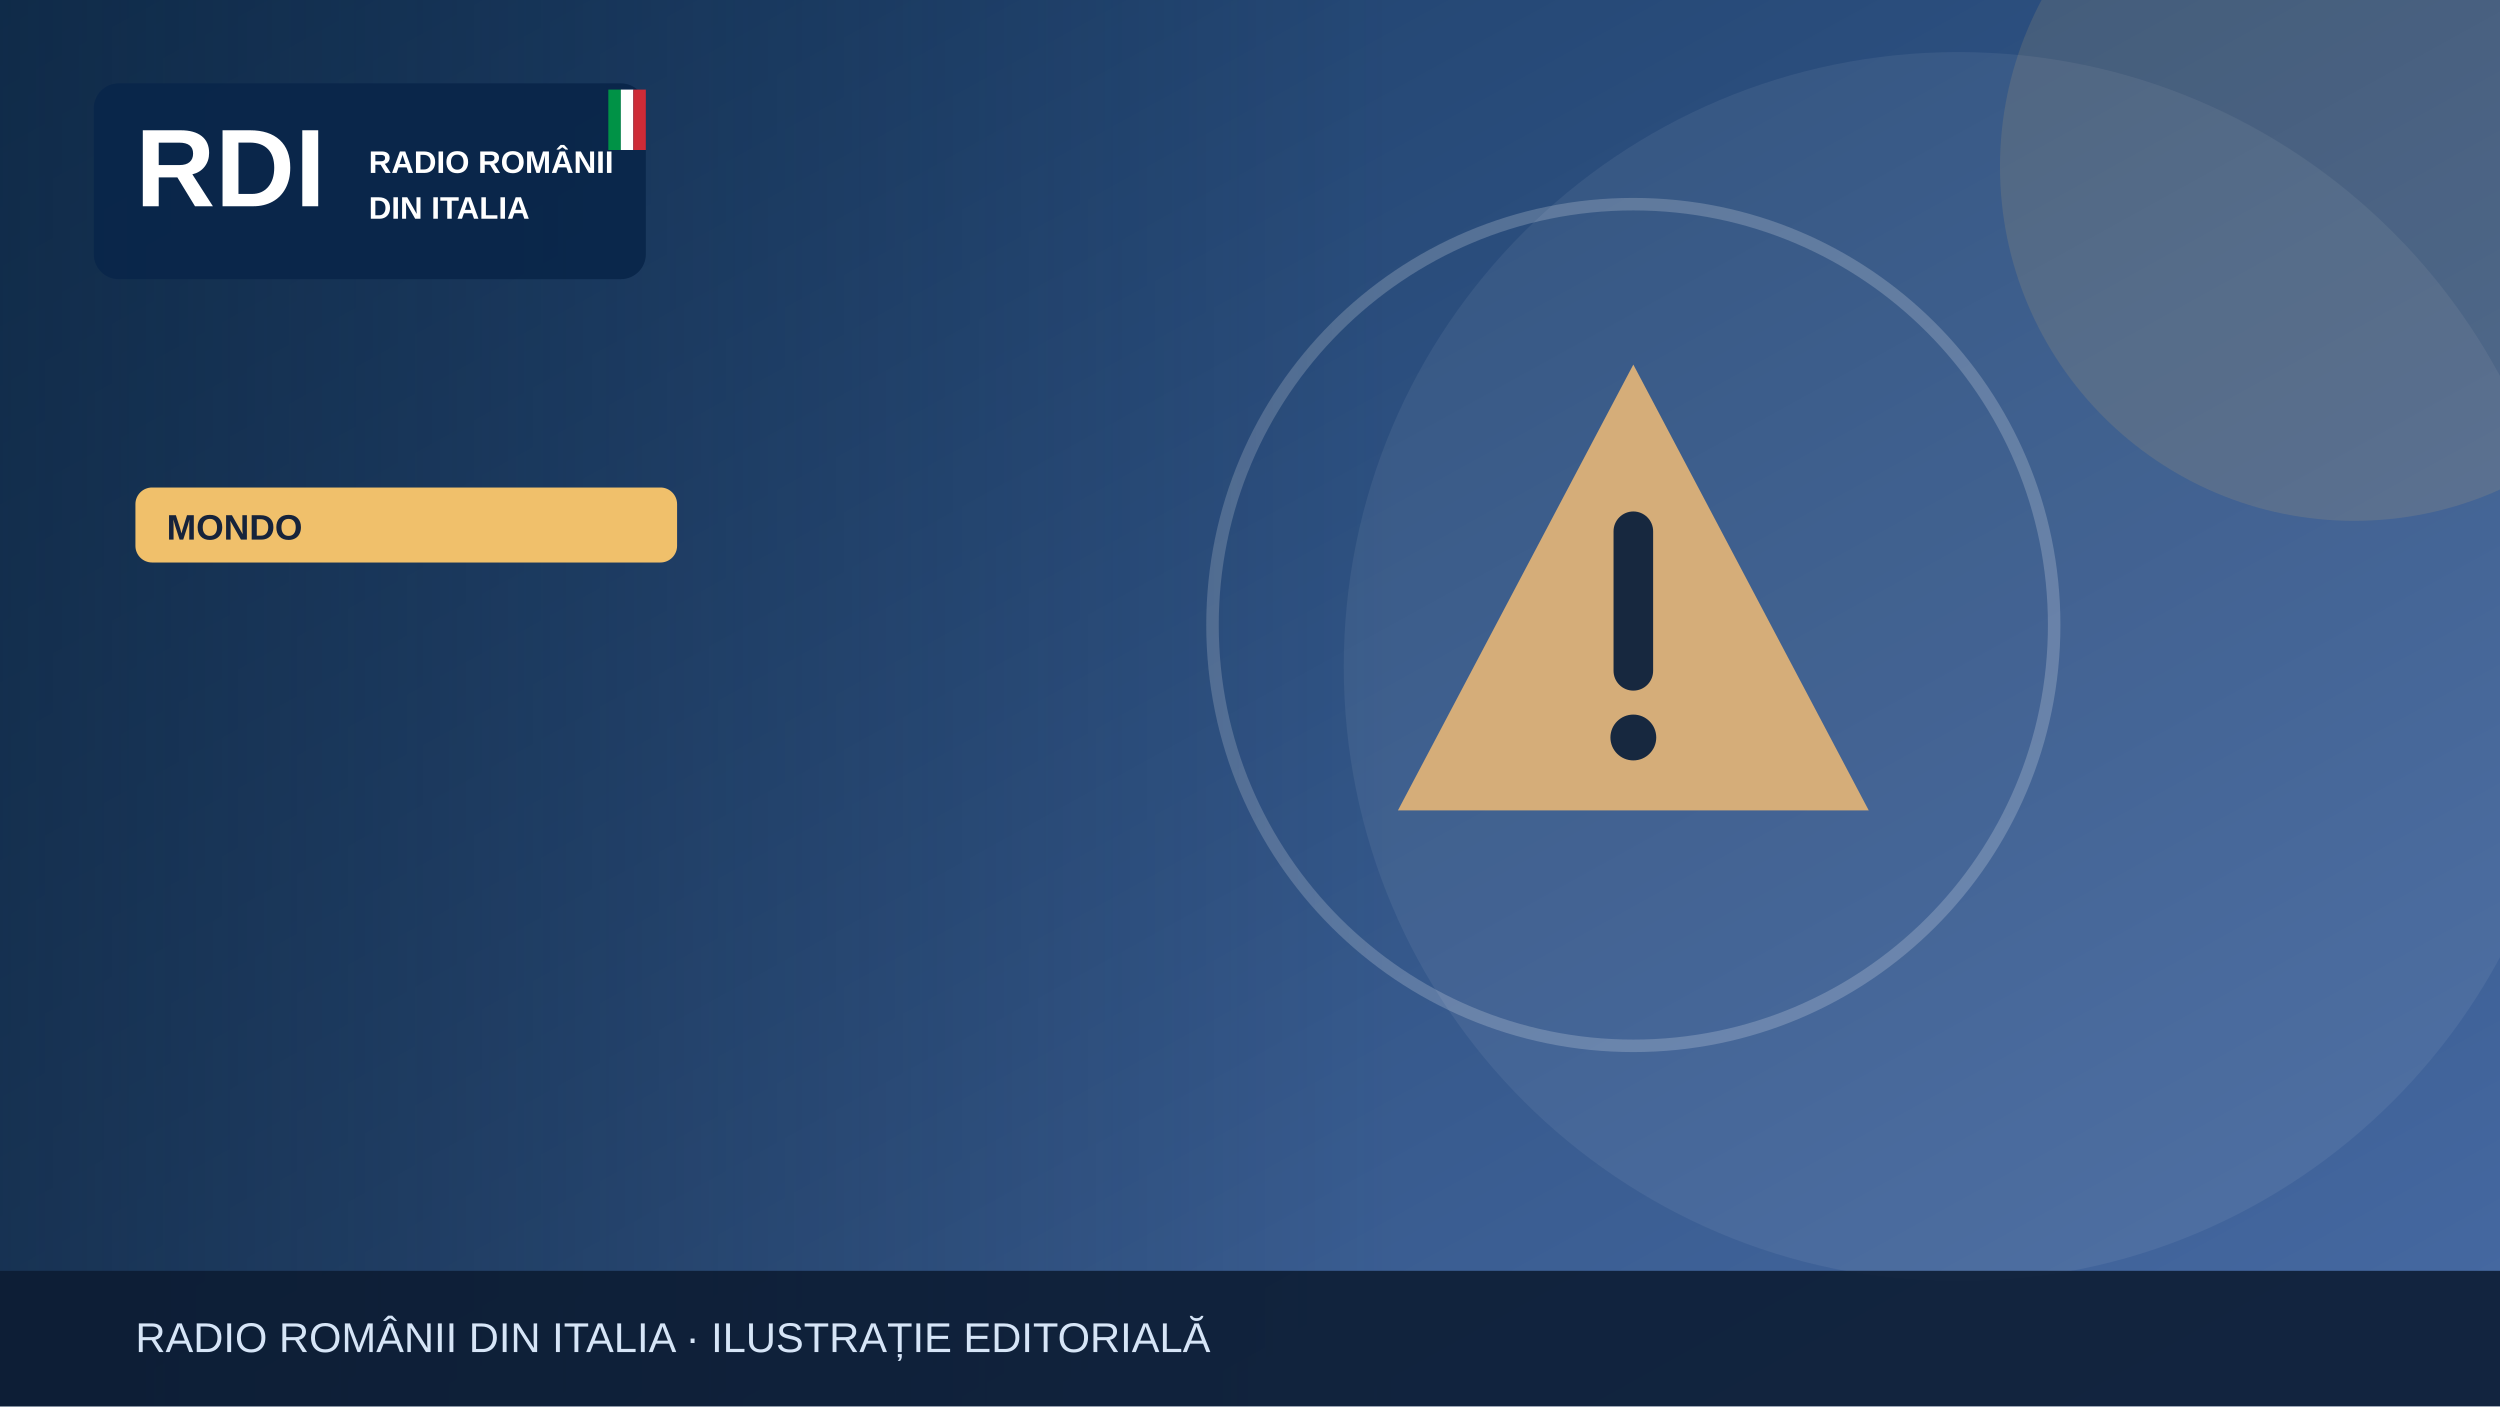
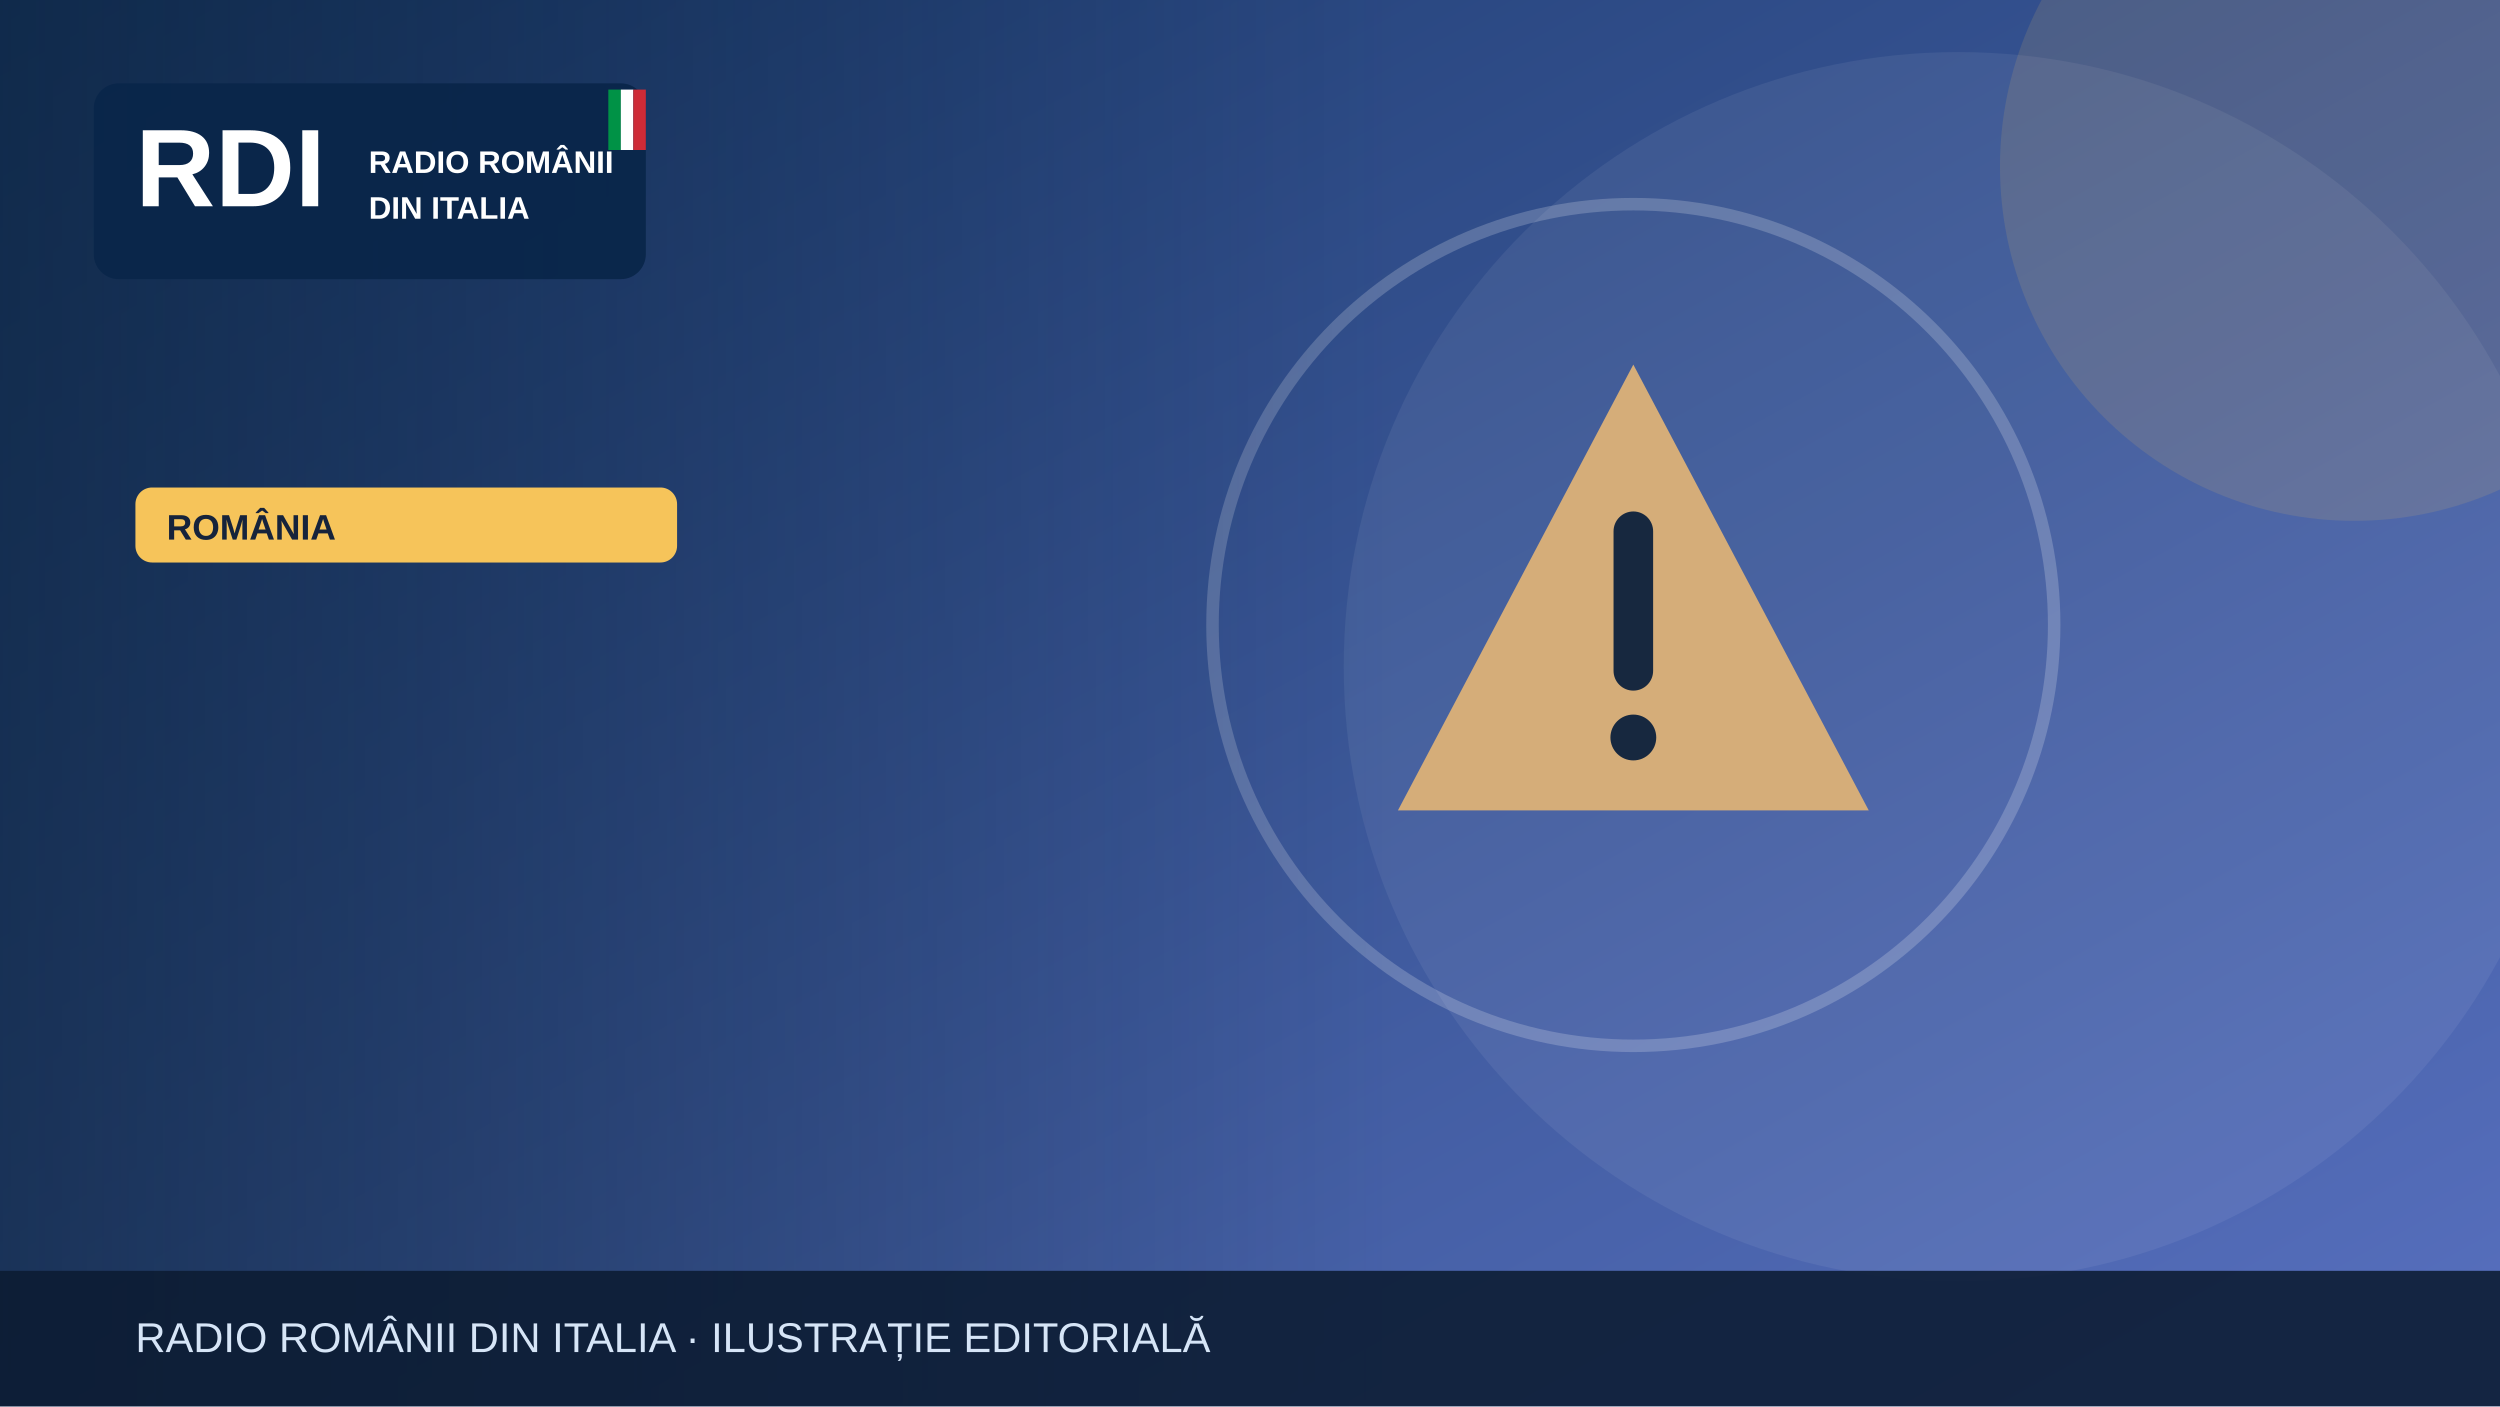
<svg xmlns="http://www.w3.org/2000/svg" width="1200" height="675" viewBox="0 0 1200 675" role="img" aria-label="Illustrazione editoriale RDI">
  <defs>
    <linearGradient id="bg" x2="1" y2="1">
-       <stop stop-color="#183b64" />
-       <stop offset="1" stop-color="#476aa3" />
+       <stop stop-color="#19396b" />
+       <stop offset="1" stop-color="#5870bf" />
    </linearGradient>
    <linearGradient id="shade">
      <stop stop-color="#0b223a" stop-opacity=".65" />
      <stop offset="1" stop-color="#0b223a" stop-opacity="0" />
    </linearGradient>
  </defs>
  <rect width="1200" height="675" fill="url(#bg)" />
  <circle cx="940" cy="320" r="295" fill="#fff" opacity=".065" />
-   <circle cx="1130" cy="80" r="170" fill="#f0c06b" opacity=".13" />
+   <circle cx="1130" cy="80" r="170" fill="#f6c45a" opacity=".13" />
  <g>
    <g transform="translate(784 300)">
      <path d="M0-125 113 89H-113Z" fill="#d5ad79" />
      <path d="M0-45v67" stroke="#17283f" stroke-width="19" stroke-linecap="round" />
      <circle cy="54" r="11" fill="#17283f" />
    </g>
    <circle cx="784" cy="300" r="202" fill="none" stroke="#fff" stroke-opacity=".2" stroke-width="6" />
  </g>
  <rect x="0" y="0" width="670" height="675" fill="url(#shade)" />
  <rect x="45" y="40" width="265" height="94" rx="12" fill="#09264a" opacity=".97" />
  <text x="65" y="99" font-family="Arial,sans-serif" font-size="53" font-weight="900" fill="white">RDI</text>
  <text x="177" y="83" font-family="Arial,sans-serif" font-size="15" font-weight="800" fill="white">RADIO ROMÂNII</text>
  <text x="177" y="105" font-family="Arial,sans-serif" font-size="15" font-weight="800" fill="white">DIN ITALIA</text>
  <rect x="292" y="43" width="6" height="29" fill="#009246" />
  <rect x="298" y="43" width="6" height="29" fill="#fff" />
  <rect x="304" y="43" width="6" height="29" fill="#ce2b37" />
-   <rect x="65" y="234" width="260" height="36" rx="8" fill="#f0c06b" />
-   <text x="80" y="259" font-family="Arial,sans-serif" font-size="17" font-weight="800" fill="#16233b">MONDO</text>
+   <rect x="65" y="234" width="260" height="36" rx="8" fill="#f6c45a" />
+   <text x="80" y="259" font-family="Arial,sans-serif" font-size="17" font-weight="800" fill="#16233b">ROMÂNIA</text>
  <rect y="610" width="1200" height="65" fill="#0b1b32" opacity=".88" />
  <text x="65" y="649" font-family="Arial,sans-serif" font-size="20" fill="#d6e5f7">RADIO ROMÂNII DIN ITALIA · ILUSTRAȚIE EDITORIALĂ</text>
</svg>
